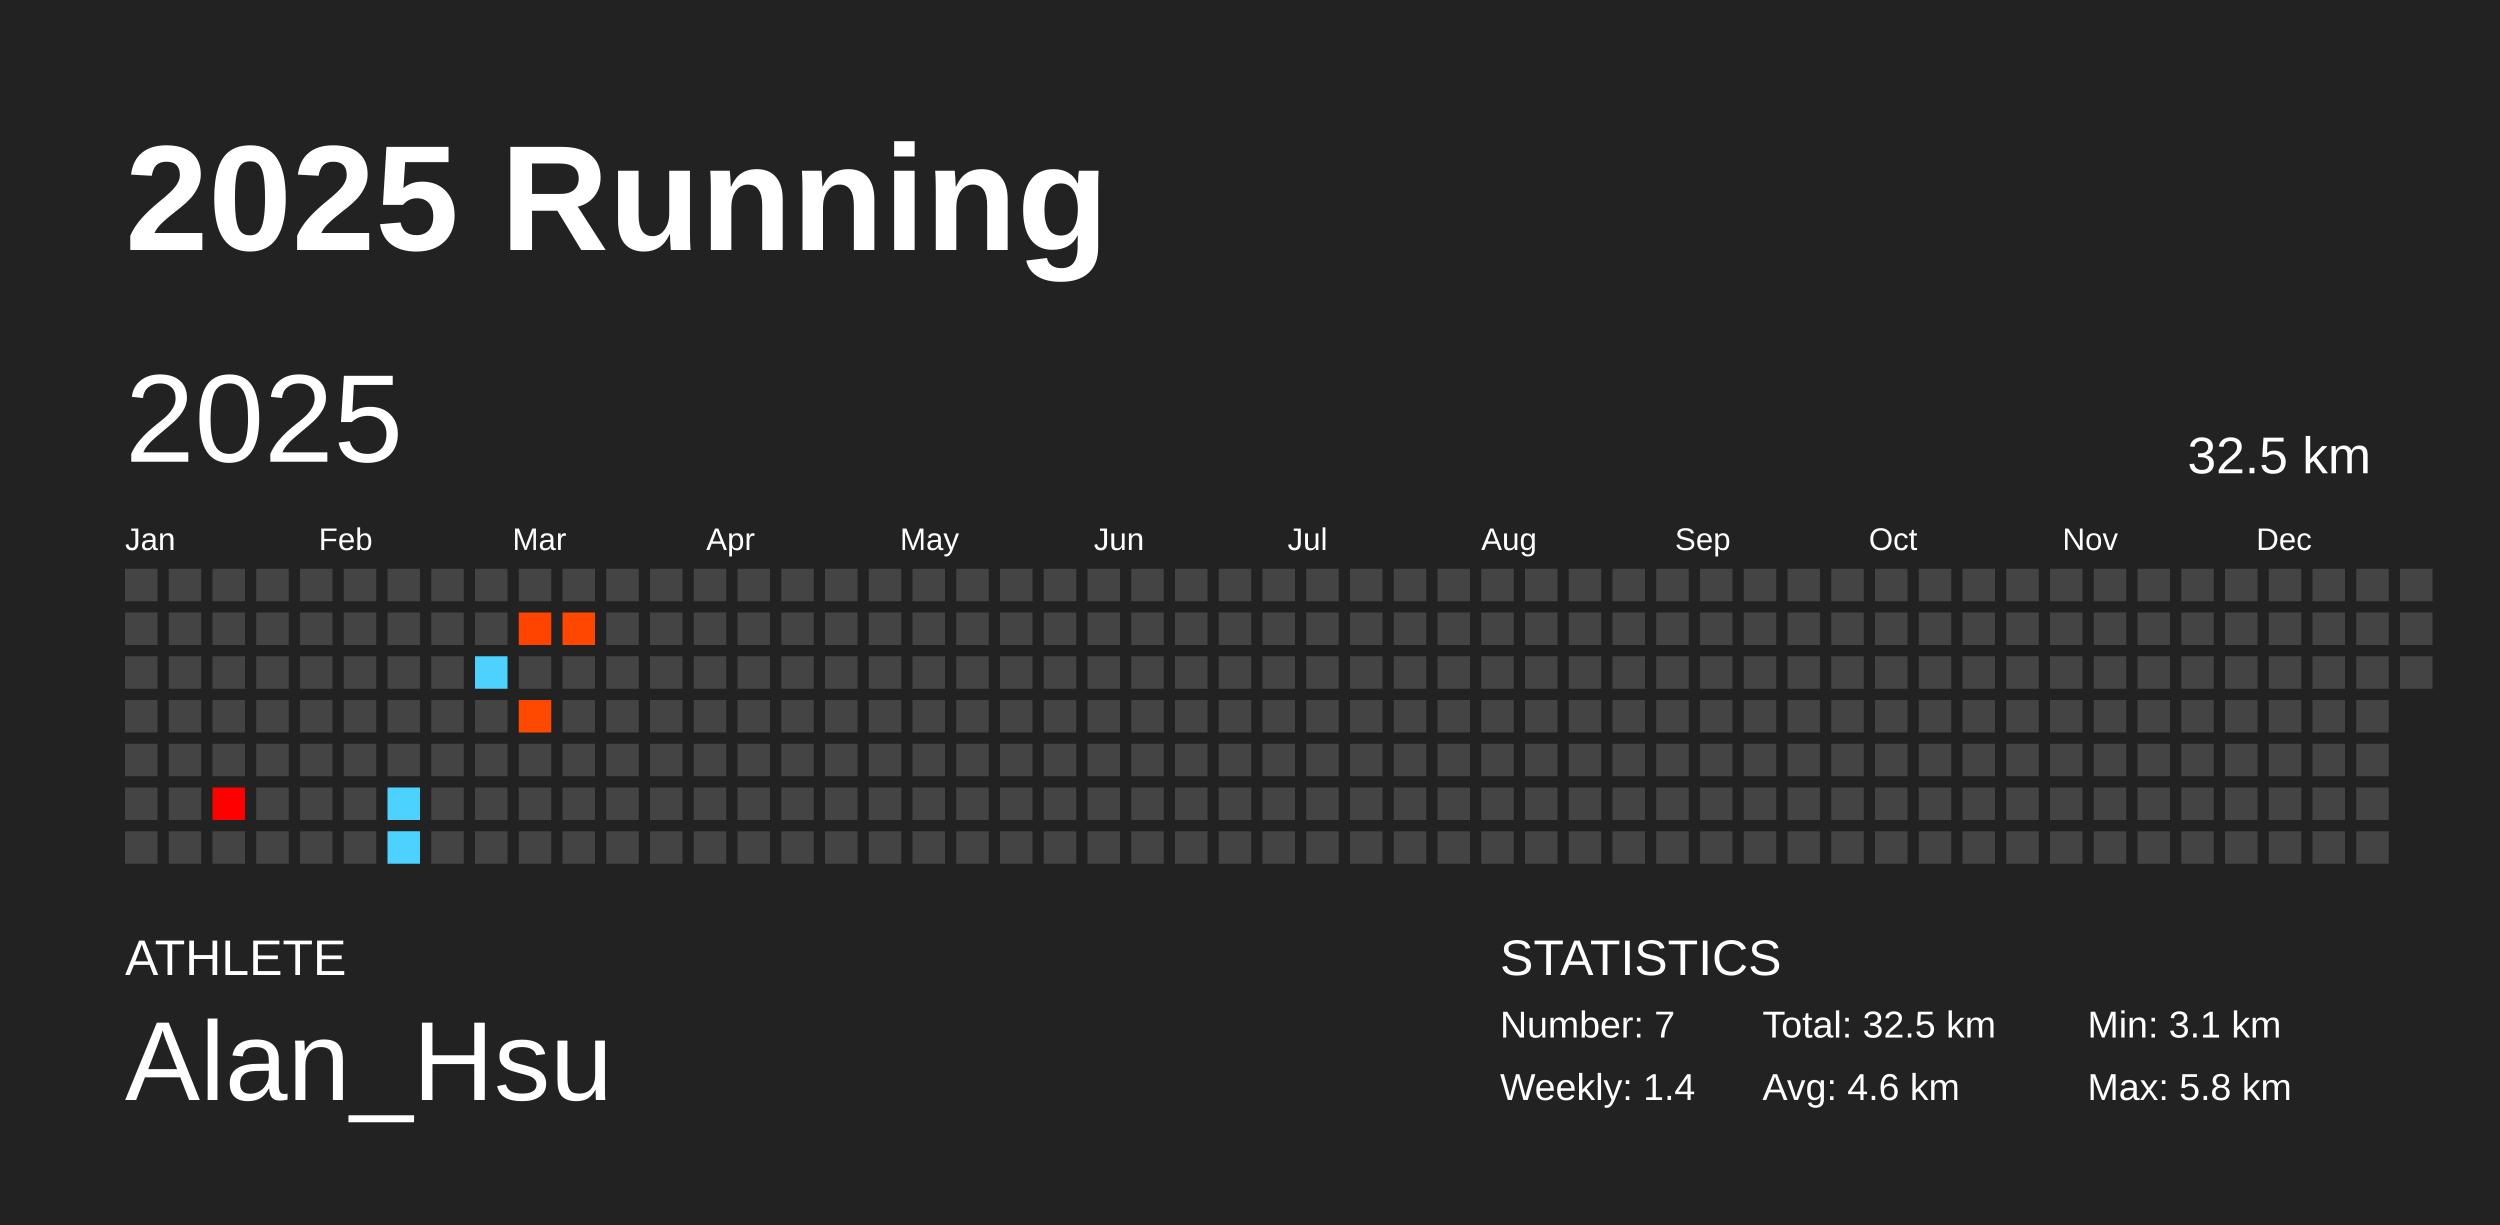
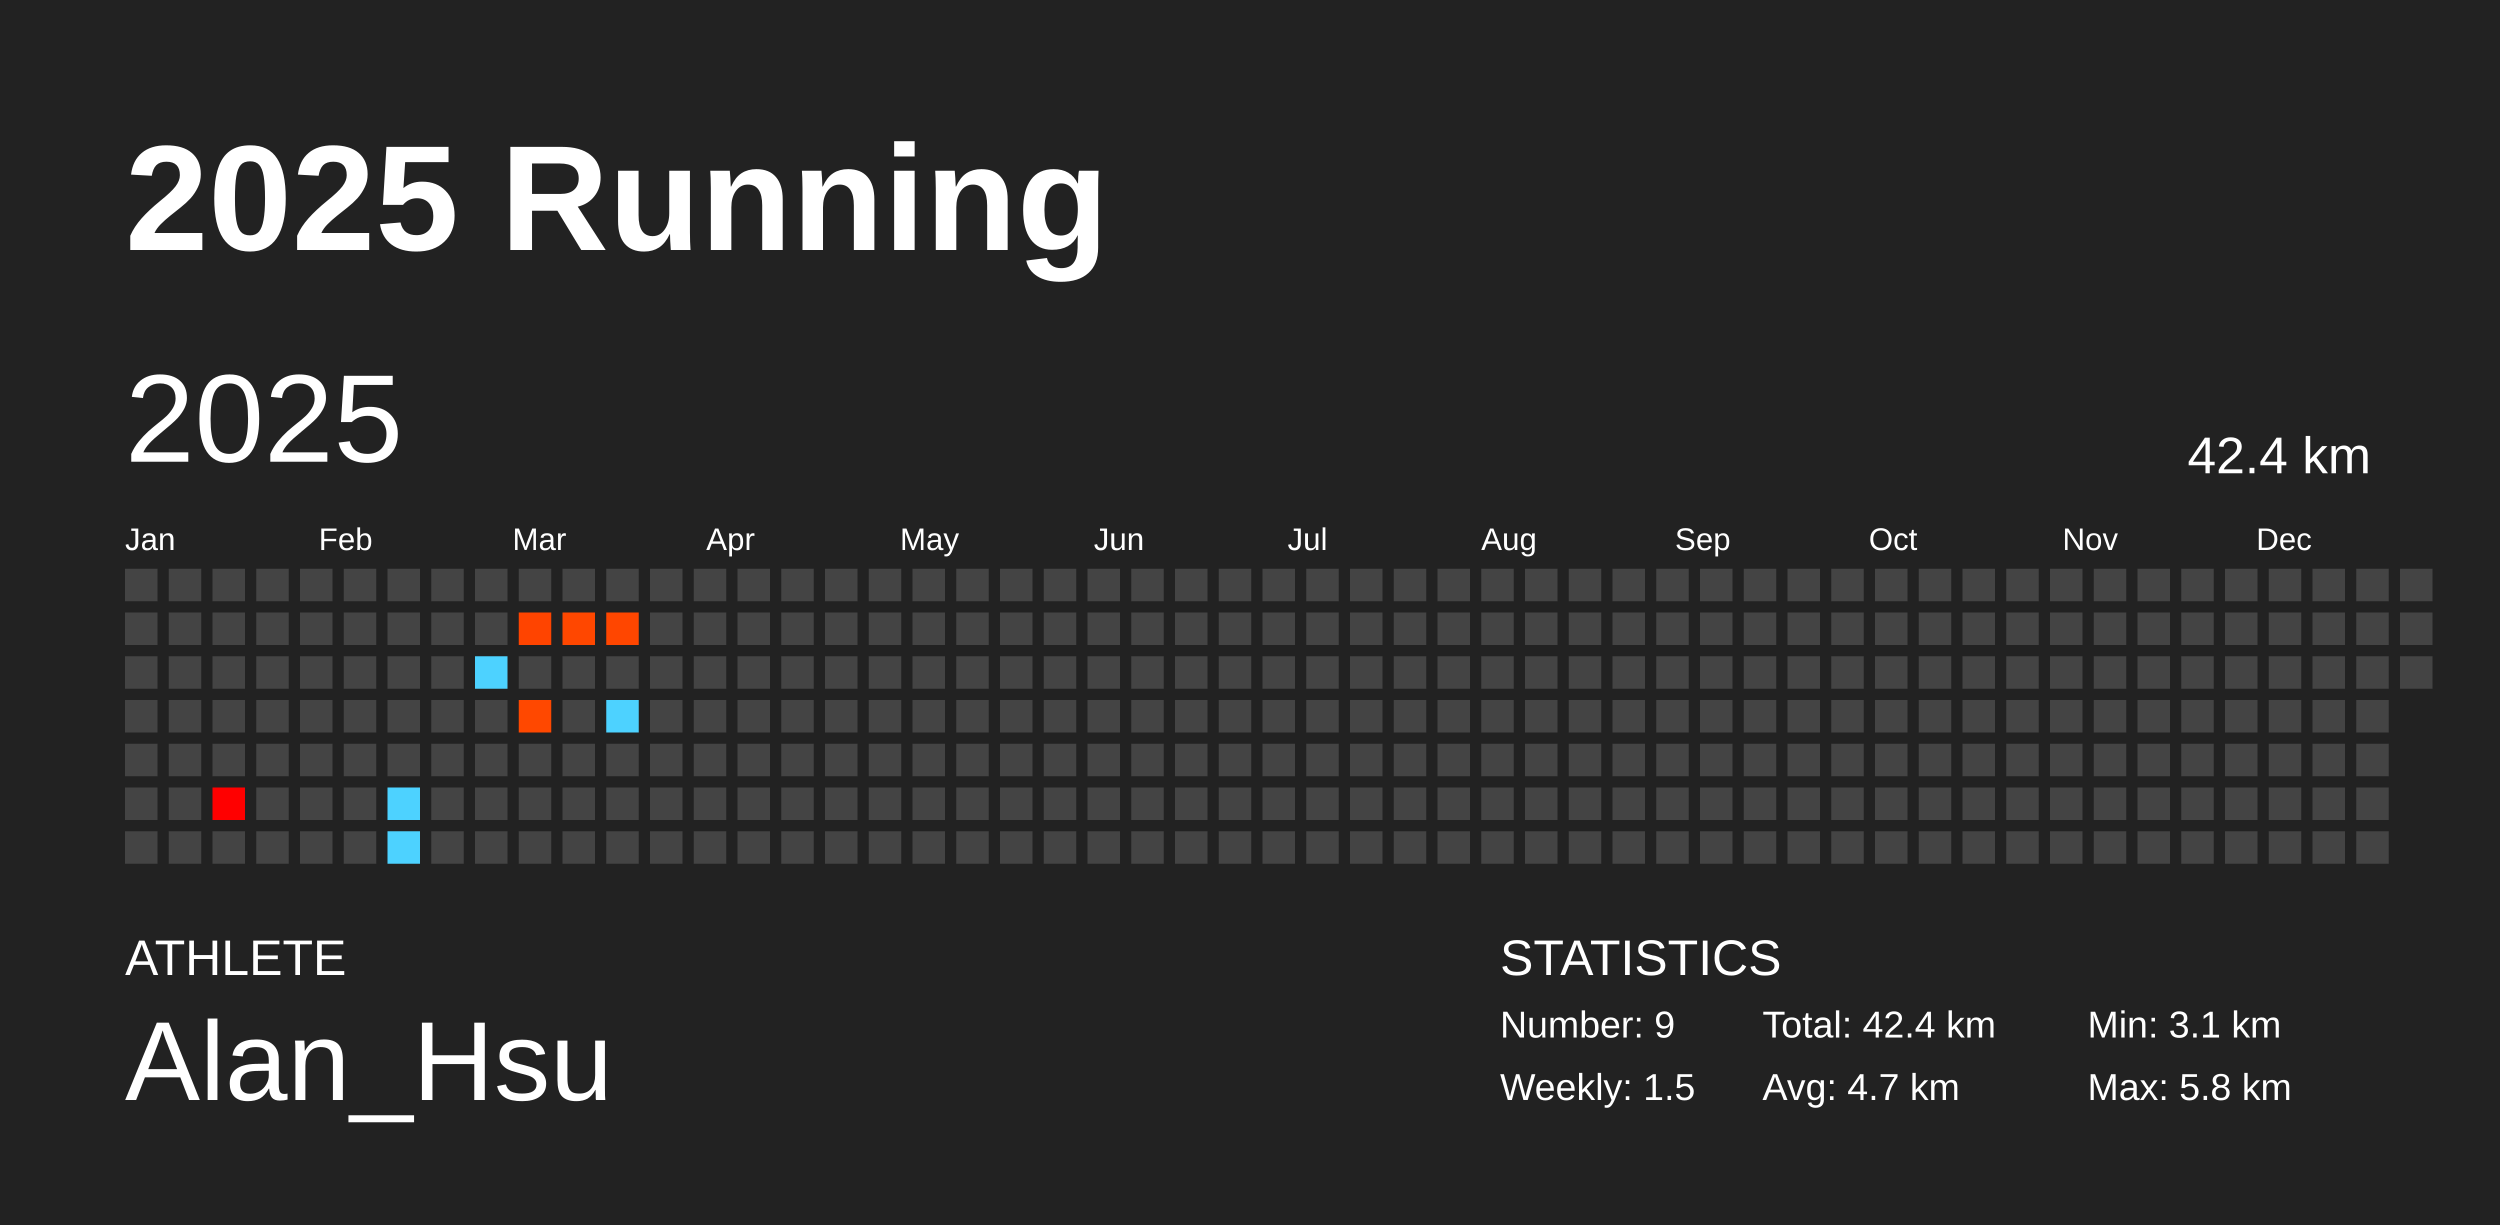
<svg xmlns="http://www.w3.org/2000/svg" baseProfile="full" height="98mm" version="1.1" viewBox="0,0,200,98" width="200mm">
  <defs />
  <rect fill="#222222" height="98" width="200" x="0" y="0" />
  <text fill="#FFFFFF" style="font-size:12px; font-family:Arial; font-weight:bold;" x="10" y="20">2025 Running</text>
  <text fill="#FFFFFF" style="font-size:4px; font-family:Arial" x="10" y="78">ATHLETE</text>
  <text fill="#FFFFFF" style="font-size:9px; font-family:Arial" x="10" y="88">Alan_Hsu</text>
  <text fill="#FFFFFF" style="font-size:4px; font-family:Arial" x="120" y="78">STATISTICS</text>
-   <text fill="#FFFFFF" style="font-size:3px; font-family:Arial" x="120" y="83">Number: 7</text>
-   <text fill="#FFFFFF" style="font-size:3px; font-family:Arial" x="120" y="88">Weekly: 1.4</text>
-   <text fill="#FFFFFF" style="font-size:3px; font-family:Arial" x="141" y="83">Total: 32.5 km</text>
-   <text fill="#FFFFFF" style="font-size:3px; font-family:Arial" x="141" y="88">Avg: 4.6 km</text>
+   <text fill="#FFFFFF" style="font-size:3px; font-family:Arial" x="120" y="83">Number: 9</text>
+   <text fill="#FFFFFF" style="font-size:3px; font-family:Arial" x="120" y="88">Weekly: 1.5</text>
+   <text fill="#FFFFFF" style="font-size:3px; font-family:Arial" x="141" y="83">Total: 42.4 km</text>
+   <text fill="#FFFFFF" style="font-size:3px; font-family:Arial" x="141" y="88">Avg: 4.7 km</text>
  <text fill="#FFFFFF" style="font-size:3px; font-family:Arial" x="167" y="83">Min: 3.1 km</text>
  <text fill="#FFFFFF" style="font-size:3px; font-family:Arial" x="167" y="88">Max: 5.8 km</text>
  <text dominant-baseline="hanging" fill="#FFFFFF" style="font-size:10.0px; font-family:Arial;" x="10" y="30">2025</text>
-   <text dominant-baseline="hanging" fill="#FFFFFF" style="font-size:4.125px; font-family:Arial;" x="175" y="35">32.5 km</text>
+   <text dominant-baseline="hanging" fill="#FFFFFF" style="font-size:4.125px; font-family:Arial;" x="175" y="35">42.4 km</text>
  <text fill="#FFFFFF" style="font-size:2.5px; font-family:Arial" x="10.0" y="44">Jan</text>
  <text fill="#FFFFFF" style="font-size:2.5px; font-family:Arial" x="25.5" y="44">Feb</text>
  <text fill="#FFFFFF" style="font-size:2.5px; font-family:Arial" x="41.0" y="44">Mar</text>
  <text fill="#FFFFFF" style="font-size:2.5px; font-family:Arial" x="56.5" y="44">Apr</text>
  <text fill="#FFFFFF" style="font-size:2.5px; font-family:Arial" x="72.0" y="44">May</text>
  <text fill="#FFFFFF" style="font-size:2.5px; font-family:Arial" x="87.5" y="44">Jun</text>
  <text fill="#FFFFFF" style="font-size:2.5px; font-family:Arial" x="103.0" y="44">Jul</text>
  <text fill="#FFFFFF" style="font-size:2.5px; font-family:Arial" x="118.5" y="44">Aug</text>
  <text fill="#FFFFFF" style="font-size:2.5px; font-family:Arial" x="134.0" y="44">Sep</text>
  <text fill="#FFFFFF" style="font-size:2.5px; font-family:Arial" x="149.5" y="44">Oct</text>
  <text fill="#FFFFFF" style="font-size:2.5px; font-family:Arial" x="165.0" y="44">Nov</text>
  <text fill="#FFFFFF" style="font-size:2.5px; font-family:Arial" x="180.5" y="44">Dec</text>
  <rect fill="#444444" height="2.6" width="2.6" x="10.0" y="45.5" />
  <rect fill="#444444" height="2.6" width="2.6" x="10.0" y="49.0" />
  <rect fill="#444444" height="2.6" width="2.6" x="10.0" y="52.5" />
  <rect fill="#444444" height="2.6" width="2.6" x="10.0" y="56.0" />
  <rect fill="#444444" height="2.6" width="2.6" x="10.0" y="59.5" />
  <rect fill="#444444" height="2.6" width="2.6" x="10.0" y="63.0" />
  <rect fill="#444444" height="2.6" width="2.6" x="10.0" y="66.5" />
  <rect fill="#444444" height="2.6" width="2.6" x="13.5" y="45.5" />
  <rect fill="#444444" height="2.6" width="2.6" x="13.5" y="49.0" />
  <rect fill="#444444" height="2.6" width="2.6" x="13.5" y="52.5" />
  <rect fill="#444444" height="2.6" width="2.6" x="13.5" y="56.0" />
  <rect fill="#444444" height="2.6" width="2.6" x="13.5" y="59.5" />
  <rect fill="#444444" height="2.6" width="2.6" x="13.5" y="63.0" />
  <rect fill="#444444" height="2.6" width="2.6" x="13.5" y="66.5" />
  <rect fill="#444444" height="2.6" width="2.6" x="17.0" y="45.5" />
  <rect fill="#444444" height="2.6" width="2.6" x="17.0" y="49.0" />
  <rect fill="#444444" height="2.6" width="2.6" x="17.0" y="52.5" />
  <rect fill="#444444" height="2.6" width="2.6" x="17.0" y="56.0" />
  <rect fill="#444444" height="2.6" width="2.6" x="17.0" y="59.5" />
  <rect fill="#ff0000" height="2.6" width="2.6" x="17.0" y="63.0" />
  <rect fill="#444444" height="2.6" width="2.6" x="17.0" y="66.5" />
  <rect fill="#444444" height="2.6" width="2.6" x="20.5" y="45.5" />
  <rect fill="#444444" height="2.6" width="2.6" x="20.5" y="49.0" />
  <rect fill="#444444" height="2.6" width="2.6" x="20.5" y="52.5" />
  <rect fill="#444444" height="2.6" width="2.6" x="20.5" y="56.0" />
  <rect fill="#444444" height="2.6" width="2.6" x="20.5" y="59.5" />
  <rect fill="#444444" height="2.6" width="2.6" x="20.5" y="63.0" />
  <rect fill="#444444" height="2.6" width="2.6" x="20.5" y="66.5" />
  <rect fill="#444444" height="2.6" width="2.6" x="24.0" y="45.5" />
  <rect fill="#444444" height="2.6" width="2.6" x="24.0" y="49.0" />
  <rect fill="#444444" height="2.6" width="2.6" x="24.0" y="52.5" />
  <rect fill="#444444" height="2.6" width="2.6" x="24.0" y="56.0" />
  <rect fill="#444444" height="2.6" width="2.6" x="24.0" y="59.5" />
  <rect fill="#444444" height="2.6" width="2.6" x="24.0" y="63.0" />
  <rect fill="#444444" height="2.6" width="2.6" x="24.0" y="66.5" />
  <rect fill="#444444" height="2.6" width="2.6" x="27.5" y="45.5" />
  <rect fill="#444444" height="2.6" width="2.6" x="27.5" y="49.0" />
  <rect fill="#444444" height="2.6" width="2.6" x="27.5" y="52.5" />
  <rect fill="#444444" height="2.6" width="2.6" x="27.5" y="56.0" />
  <rect fill="#444444" height="2.6" width="2.6" x="27.5" y="59.5" />
  <rect fill="#444444" height="2.6" width="2.6" x="27.5" y="63.0" />
  <rect fill="#444444" height="2.6" width="2.6" x="27.5" y="66.5" />
  <rect fill="#444444" height="2.6" width="2.6" x="31.0" y="45.5" />
  <rect fill="#444444" height="2.6" width="2.6" x="31.0" y="49.0" />
  <rect fill="#444444" height="2.6" width="2.6" x="31.0" y="52.5" />
  <rect fill="#444444" height="2.6" width="2.6" x="31.0" y="56.0" />
  <rect fill="#444444" height="2.6" width="2.6" x="31.0" y="59.5" />
  <rect fill="#4dd2ff" height="2.6" width="2.6" x="31.0" y="63.0" />
  <rect fill="#4dd2ff" height="2.6" width="2.6" x="31.0" y="66.5" />
  <rect fill="#444444" height="2.6" width="2.6" x="34.5" y="45.5" />
  <rect fill="#444444" height="2.6" width="2.6" x="34.5" y="49.0" />
  <rect fill="#444444" height="2.6" width="2.6" x="34.5" y="52.5" />
  <rect fill="#444444" height="2.6" width="2.6" x="34.5" y="56.0" />
  <rect fill="#444444" height="2.6" width="2.6" x="34.5" y="59.5" />
  <rect fill="#444444" height="2.6" width="2.6" x="34.5" y="63.0" />
  <rect fill="#444444" height="2.6" width="2.6" x="34.5" y="66.5" />
  <rect fill="#444444" height="2.6" width="2.6" x="38.0" y="45.5" />
  <rect fill="#444444" height="2.6" width="2.6" x="38.0" y="49.0" />
  <rect fill="#4dd2ff" height="2.6" width="2.6" x="38.0" y="52.5" />
  <rect fill="#444444" height="2.6" width="2.6" x="38.0" y="56.0" />
  <rect fill="#444444" height="2.6" width="2.6" x="38.0" y="59.5" />
  <rect fill="#444444" height="2.6" width="2.6" x="38.0" y="63.0" />
  <rect fill="#444444" height="2.6" width="2.6" x="38.0" y="66.5" />
  <rect fill="#444444" height="2.6" width="2.6" x="41.5" y="45.5" />
  <rect fill="#ff4400" height="2.6" width="2.6" x="41.5" y="49.0" />
  <rect fill="#444444" height="2.6" width="2.6" x="41.5" y="52.5" />
  <rect fill="#ff4800" height="2.6" width="2.6" x="41.5" y="56.0" />
  <rect fill="#444444" height="2.6" width="2.6" x="41.5" y="59.5" />
  <rect fill="#444444" height="2.6" width="2.6" x="41.5" y="63.0" />
  <rect fill="#444444" height="2.6" width="2.6" x="41.5" y="66.5" />
  <rect fill="#444444" height="2.6" width="2.6" x="45.0" y="45.5" />
  <rect fill="#ff4700" height="2.6" width="2.6" x="45.0" y="49.0" />
  <rect fill="#444444" height="2.6" width="2.6" x="45.0" y="52.5" />
  <rect fill="#444444" height="2.6" width="2.6" x="45.0" y="56.0" />
  <rect fill="#444444" height="2.6" width="2.6" x="45.0" y="59.5" />
  <rect fill="#444444" height="2.6" width="2.6" x="45.0" y="63.0" />
  <rect fill="#444444" height="2.6" width="2.6" x="45.0" y="66.5" />
  <rect fill="#444444" height="2.6" width="2.6" x="48.5" y="45.5" />
-   <rect fill="#444444" height="2.6" width="2.6" x="48.5" y="49.0" />
+   <rect fill="#ff4600" height="2.6" width="2.6" x="48.5" y="49.0" />
  <rect fill="#444444" height="2.6" width="2.6" x="48.5" y="52.5" />
-   <rect fill="#444444" height="2.6" width="2.6" x="48.5" y="56.0" />
+   <rect fill="#4dd2ff" height="2.6" width="2.6" x="48.5" y="56.0" />
  <rect fill="#444444" height="2.6" width="2.6" x="48.5" y="59.5" />
  <rect fill="#444444" height="2.6" width="2.6" x="48.5" y="63.0" />
  <rect fill="#444444" height="2.6" width="2.6" x="48.5" y="66.5" />
  <rect fill="#444444" height="2.6" width="2.6" x="52.0" y="45.5" />
  <rect fill="#444444" height="2.6" width="2.6" x="52.0" y="49.0" />
  <rect fill="#444444" height="2.6" width="2.6" x="52.0" y="52.5" />
  <rect fill="#444444" height="2.6" width="2.6" x="52.0" y="56.0" />
  <rect fill="#444444" height="2.6" width="2.6" x="52.0" y="59.5" />
  <rect fill="#444444" height="2.6" width="2.6" x="52.0" y="63.0" />
  <rect fill="#444444" height="2.6" width="2.6" x="52.0" y="66.5" />
  <rect fill="#444444" height="2.6" width="2.6" x="55.5" y="45.5" />
  <rect fill="#444444" height="2.6" width="2.6" x="55.5" y="49.0" />
  <rect fill="#444444" height="2.6" width="2.6" x="55.5" y="52.5" />
  <rect fill="#444444" height="2.6" width="2.6" x="55.5" y="56.0" />
  <rect fill="#444444" height="2.6" width="2.6" x="55.5" y="59.5" />
  <rect fill="#444444" height="2.6" width="2.6" x="55.5" y="63.0" />
  <rect fill="#444444" height="2.6" width="2.6" x="55.5" y="66.5" />
  <rect fill="#444444" height="2.6" width="2.6" x="59.0" y="45.5" />
  <rect fill="#444444" height="2.6" width="2.6" x="59.0" y="49.0" />
  <rect fill="#444444" height="2.6" width="2.6" x="59.0" y="52.5" />
  <rect fill="#444444" height="2.6" width="2.6" x="59.0" y="56.0" />
  <rect fill="#444444" height="2.6" width="2.6" x="59.0" y="59.5" />
  <rect fill="#444444" height="2.6" width="2.6" x="59.0" y="63.0" />
  <rect fill="#444444" height="2.6" width="2.6" x="59.0" y="66.5" />
  <rect fill="#444444" height="2.6" width="2.6" x="62.5" y="45.5" />
  <rect fill="#444444" height="2.6" width="2.6" x="62.5" y="49.0" />
  <rect fill="#444444" height="2.6" width="2.6" x="62.5" y="52.5" />
  <rect fill="#444444" height="2.6" width="2.6" x="62.5" y="56.0" />
  <rect fill="#444444" height="2.6" width="2.6" x="62.5" y="59.5" />
  <rect fill="#444444" height="2.6" width="2.6" x="62.5" y="63.0" />
  <rect fill="#444444" height="2.6" width="2.6" x="62.5" y="66.5" />
  <rect fill="#444444" height="2.6" width="2.6" x="66.0" y="45.5" />
  <rect fill="#444444" height="2.6" width="2.6" x="66.0" y="49.0" />
  <rect fill="#444444" height="2.6" width="2.6" x="66.0" y="52.5" />
  <rect fill="#444444" height="2.6" width="2.6" x="66.0" y="56.0" />
  <rect fill="#444444" height="2.6" width="2.6" x="66.0" y="59.5" />
  <rect fill="#444444" height="2.6" width="2.6" x="66.0" y="63.0" />
  <rect fill="#444444" height="2.6" width="2.6" x="66.0" y="66.5" />
  <rect fill="#444444" height="2.6" width="2.6" x="69.5" y="45.5" />
  <rect fill="#444444" height="2.6" width="2.6" x="69.5" y="49.0" />
  <rect fill="#444444" height="2.6" width="2.6" x="69.5" y="52.5" />
  <rect fill="#444444" height="2.6" width="2.6" x="69.5" y="56.0" />
  <rect fill="#444444" height="2.6" width="2.6" x="69.5" y="59.5" />
  <rect fill="#444444" height="2.6" width="2.6" x="69.5" y="63.0" />
  <rect fill="#444444" height="2.6" width="2.6" x="69.5" y="66.5" />
  <rect fill="#444444" height="2.6" width="2.6" x="73.0" y="45.5" />
  <rect fill="#444444" height="2.6" width="2.6" x="73.0" y="49.0" />
  <rect fill="#444444" height="2.6" width="2.6" x="73.0" y="52.5" />
  <rect fill="#444444" height="2.6" width="2.6" x="73.0" y="56.0" />
  <rect fill="#444444" height="2.6" width="2.6" x="73.0" y="59.5" />
  <rect fill="#444444" height="2.6" width="2.6" x="73.0" y="63.0" />
  <rect fill="#444444" height="2.6" width="2.6" x="73.0" y="66.5" />
  <rect fill="#444444" height="2.6" width="2.6" x="76.5" y="45.5" />
  <rect fill="#444444" height="2.6" width="2.6" x="76.5" y="49.0" />
  <rect fill="#444444" height="2.6" width="2.6" x="76.5" y="52.5" />
  <rect fill="#444444" height="2.6" width="2.6" x="76.5" y="56.0" />
  <rect fill="#444444" height="2.6" width="2.6" x="76.5" y="59.5" />
  <rect fill="#444444" height="2.6" width="2.6" x="76.5" y="63.0" />
  <rect fill="#444444" height="2.6" width="2.6" x="76.5" y="66.5" />
  <rect fill="#444444" height="2.6" width="2.6" x="80.0" y="45.5" />
  <rect fill="#444444" height="2.6" width="2.6" x="80.0" y="49.0" />
  <rect fill="#444444" height="2.6" width="2.6" x="80.0" y="52.5" />
  <rect fill="#444444" height="2.6" width="2.6" x="80.0" y="56.0" />
  <rect fill="#444444" height="2.6" width="2.6" x="80.0" y="59.5" />
  <rect fill="#444444" height="2.6" width="2.6" x="80.0" y="63.0" />
  <rect fill="#444444" height="2.6" width="2.6" x="80.0" y="66.5" />
  <rect fill="#444444" height="2.6" width="2.6" x="83.5" y="45.5" />
  <rect fill="#444444" height="2.6" width="2.6" x="83.5" y="49.0" />
  <rect fill="#444444" height="2.6" width="2.6" x="83.5" y="52.5" />
  <rect fill="#444444" height="2.6" width="2.6" x="83.5" y="56.0" />
  <rect fill="#444444" height="2.6" width="2.6" x="83.5" y="59.5" />
  <rect fill="#444444" height="2.6" width="2.6" x="83.5" y="63.0" />
  <rect fill="#444444" height="2.6" width="2.6" x="83.5" y="66.5" />
  <rect fill="#444444" height="2.6" width="2.6" x="87.0" y="45.5" />
  <rect fill="#444444" height="2.6" width="2.6" x="87.0" y="49.0" />
  <rect fill="#444444" height="2.6" width="2.6" x="87.0" y="52.5" />
  <rect fill="#444444" height="2.6" width="2.6" x="87.0" y="56.0" />
  <rect fill="#444444" height="2.6" width="2.6" x="87.0" y="59.5" />
  <rect fill="#444444" height="2.6" width="2.6" x="87.0" y="63.0" />
  <rect fill="#444444" height="2.6" width="2.6" x="87.0" y="66.5" />
  <rect fill="#444444" height="2.6" width="2.6" x="90.5" y="45.5" />
  <rect fill="#444444" height="2.6" width="2.6" x="90.5" y="49.0" />
  <rect fill="#444444" height="2.6" width="2.6" x="90.5" y="52.5" />
  <rect fill="#444444" height="2.6" width="2.6" x="90.5" y="56.0" />
  <rect fill="#444444" height="2.6" width="2.6" x="90.5" y="59.5" />
  <rect fill="#444444" height="2.6" width="2.6" x="90.5" y="63.0" />
  <rect fill="#444444" height="2.6" width="2.6" x="90.5" y="66.5" />
  <rect fill="#444444" height="2.6" width="2.6" x="94.0" y="45.5" />
  <rect fill="#444444" height="2.6" width="2.6" x="94.0" y="49.0" />
  <rect fill="#444444" height="2.6" width="2.6" x="94.0" y="52.5" />
  <rect fill="#444444" height="2.6" width="2.6" x="94.0" y="56.0" />
  <rect fill="#444444" height="2.6" width="2.6" x="94.0" y="59.5" />
  <rect fill="#444444" height="2.6" width="2.6" x="94.0" y="63.0" />
  <rect fill="#444444" height="2.6" width="2.6" x="94.0" y="66.5" />
  <rect fill="#444444" height="2.6" width="2.6" x="97.5" y="45.5" />
  <rect fill="#444444" height="2.6" width="2.6" x="97.5" y="49.0" />
  <rect fill="#444444" height="2.6" width="2.6" x="97.5" y="52.5" />
  <rect fill="#444444" height="2.6" width="2.6" x="97.5" y="56.0" />
  <rect fill="#444444" height="2.6" width="2.6" x="97.5" y="59.5" />
  <rect fill="#444444" height="2.6" width="2.6" x="97.5" y="63.0" />
  <rect fill="#444444" height="2.6" width="2.6" x="97.5" y="66.5" />
  <rect fill="#444444" height="2.6" width="2.6" x="101.0" y="45.5" />
  <rect fill="#444444" height="2.6" width="2.6" x="101.0" y="49.0" />
  <rect fill="#444444" height="2.6" width="2.6" x="101.0" y="52.5" />
  <rect fill="#444444" height="2.6" width="2.6" x="101.0" y="56.0" />
  <rect fill="#444444" height="2.6" width="2.6" x="101.0" y="59.5" />
  <rect fill="#444444" height="2.6" width="2.6" x="101.0" y="63.0" />
  <rect fill="#444444" height="2.6" width="2.6" x="101.0" y="66.5" />
  <rect fill="#444444" height="2.6" width="2.6" x="104.5" y="45.5" />
  <rect fill="#444444" height="2.6" width="2.6" x="104.5" y="49.0" />
  <rect fill="#444444" height="2.6" width="2.6" x="104.5" y="52.5" />
  <rect fill="#444444" height="2.6" width="2.6" x="104.5" y="56.0" />
  <rect fill="#444444" height="2.6" width="2.6" x="104.5" y="59.5" />
  <rect fill="#444444" height="2.6" width="2.6" x="104.5" y="63.0" />
  <rect fill="#444444" height="2.6" width="2.6" x="104.5" y="66.5" />
  <rect fill="#444444" height="2.6" width="2.6" x="108.0" y="45.5" />
  <rect fill="#444444" height="2.6" width="2.6" x="108.0" y="49.0" />
  <rect fill="#444444" height="2.6" width="2.6" x="108.0" y="52.5" />
  <rect fill="#444444" height="2.6" width="2.6" x="108.0" y="56.0" />
  <rect fill="#444444" height="2.6" width="2.6" x="108.0" y="59.5" />
  <rect fill="#444444" height="2.6" width="2.6" x="108.0" y="63.0" />
  <rect fill="#444444" height="2.6" width="2.6" x="108.0" y="66.5" />
  <rect fill="#444444" height="2.6" width="2.6" x="111.5" y="45.5" />
  <rect fill="#444444" height="2.6" width="2.6" x="111.5" y="49.0" />
  <rect fill="#444444" height="2.6" width="2.6" x="111.5" y="52.5" />
  <rect fill="#444444" height="2.6" width="2.6" x="111.5" y="56.0" />
  <rect fill="#444444" height="2.6" width="2.6" x="111.5" y="59.5" />
  <rect fill="#444444" height="2.6" width="2.6" x="111.5" y="63.0" />
  <rect fill="#444444" height="2.6" width="2.6" x="111.5" y="66.5" />
  <rect fill="#444444" height="2.6" width="2.6" x="115.0" y="45.5" />
  <rect fill="#444444" height="2.6" width="2.6" x="115.0" y="49.0" />
  <rect fill="#444444" height="2.6" width="2.6" x="115.0" y="52.5" />
  <rect fill="#444444" height="2.6" width="2.6" x="115.0" y="56.0" />
  <rect fill="#444444" height="2.6" width="2.6" x="115.0" y="59.5" />
  <rect fill="#444444" height="2.6" width="2.6" x="115.0" y="63.0" />
  <rect fill="#444444" height="2.6" width="2.6" x="115.0" y="66.5" />
  <rect fill="#444444" height="2.6" width="2.6" x="118.5" y="45.5" />
  <rect fill="#444444" height="2.6" width="2.6" x="118.5" y="49.0" />
  <rect fill="#444444" height="2.6" width="2.6" x="118.5" y="52.5" />
  <rect fill="#444444" height="2.6" width="2.6" x="118.5" y="56.0" />
  <rect fill="#444444" height="2.6" width="2.6" x="118.5" y="59.5" />
  <rect fill="#444444" height="2.6" width="2.6" x="118.5" y="63.0" />
  <rect fill="#444444" height="2.6" width="2.6" x="118.5" y="66.5" />
  <rect fill="#444444" height="2.6" width="2.6" x="122.0" y="45.5" />
  <rect fill="#444444" height="2.6" width="2.6" x="122.0" y="49.0" />
  <rect fill="#444444" height="2.6" width="2.6" x="122.0" y="52.5" />
  <rect fill="#444444" height="2.6" width="2.6" x="122.0" y="56.0" />
  <rect fill="#444444" height="2.6" width="2.6" x="122.0" y="59.5" />
  <rect fill="#444444" height="2.6" width="2.6" x="122.0" y="63.0" />
  <rect fill="#444444" height="2.6" width="2.6" x="122.0" y="66.5" />
  <rect fill="#444444" height="2.6" width="2.6" x="125.5" y="45.5" />
  <rect fill="#444444" height="2.6" width="2.6" x="125.5" y="49.0" />
  <rect fill="#444444" height="2.6" width="2.6" x="125.5" y="52.5" />
  <rect fill="#444444" height="2.6" width="2.6" x="125.5" y="56.0" />
  <rect fill="#444444" height="2.6" width="2.6" x="125.5" y="59.5" />
  <rect fill="#444444" height="2.6" width="2.6" x="125.5" y="63.0" />
  <rect fill="#444444" height="2.6" width="2.6" x="125.5" y="66.5" />
  <rect fill="#444444" height="2.6" width="2.6" x="129.0" y="45.5" />
  <rect fill="#444444" height="2.6" width="2.6" x="129.0" y="49.0" />
  <rect fill="#444444" height="2.6" width="2.6" x="129.0" y="52.5" />
  <rect fill="#444444" height="2.6" width="2.6" x="129.0" y="56.0" />
  <rect fill="#444444" height="2.6" width="2.6" x="129.0" y="59.5" />
  <rect fill="#444444" height="2.6" width="2.6" x="129.0" y="63.0" />
  <rect fill="#444444" height="2.6" width="2.6" x="129.0" y="66.5" />
  <rect fill="#444444" height="2.6" width="2.6" x="132.5" y="45.5" />
  <rect fill="#444444" height="2.6" width="2.6" x="132.5" y="49.0" />
  <rect fill="#444444" height="2.6" width="2.6" x="132.5" y="52.5" />
  <rect fill="#444444" height="2.6" width="2.6" x="132.5" y="56.0" />
  <rect fill="#444444" height="2.6" width="2.6" x="132.5" y="59.5" />
  <rect fill="#444444" height="2.6" width="2.6" x="132.5" y="63.0" />
  <rect fill="#444444" height="2.6" width="2.6" x="132.5" y="66.5" />
  <rect fill="#444444" height="2.6" width="2.6" x="136.0" y="45.5" />
  <rect fill="#444444" height="2.6" width="2.6" x="136.0" y="49.0" />
  <rect fill="#444444" height="2.6" width="2.6" x="136.0" y="52.5" />
  <rect fill="#444444" height="2.6" width="2.6" x="136.0" y="56.0" />
  <rect fill="#444444" height="2.6" width="2.6" x="136.0" y="59.5" />
  <rect fill="#444444" height="2.6" width="2.6" x="136.0" y="63.0" />
  <rect fill="#444444" height="2.6" width="2.6" x="136.0" y="66.5" />
  <rect fill="#444444" height="2.6" width="2.6" x="139.5" y="45.5" />
  <rect fill="#444444" height="2.6" width="2.6" x="139.5" y="49.0" />
  <rect fill="#444444" height="2.6" width="2.6" x="139.5" y="52.5" />
  <rect fill="#444444" height="2.6" width="2.6" x="139.5" y="56.0" />
  <rect fill="#444444" height="2.6" width="2.6" x="139.5" y="59.5" />
  <rect fill="#444444" height="2.6" width="2.6" x="139.5" y="63.0" />
  <rect fill="#444444" height="2.6" width="2.6" x="139.5" y="66.5" />
  <rect fill="#444444" height="2.6" width="2.6" x="143.0" y="45.5" />
  <rect fill="#444444" height="2.6" width="2.6" x="143.0" y="49.0" />
  <rect fill="#444444" height="2.6" width="2.6" x="143.0" y="52.5" />
  <rect fill="#444444" height="2.6" width="2.6" x="143.0" y="56.0" />
  <rect fill="#444444" height="2.6" width="2.6" x="143.0" y="59.5" />
  <rect fill="#444444" height="2.6" width="2.6" x="143.0" y="63.0" />
  <rect fill="#444444" height="2.6" width="2.6" x="143.0" y="66.5" />
  <rect fill="#444444" height="2.6" width="2.6" x="146.5" y="45.5" />
  <rect fill="#444444" height="2.6" width="2.6" x="146.5" y="49.0" />
  <rect fill="#444444" height="2.6" width="2.6" x="146.5" y="52.5" />
  <rect fill="#444444" height="2.6" width="2.6" x="146.5" y="56.0" />
  <rect fill="#444444" height="2.6" width="2.6" x="146.5" y="59.5" />
  <rect fill="#444444" height="2.6" width="2.6" x="146.5" y="63.0" />
  <rect fill="#444444" height="2.6" width="2.6" x="146.5" y="66.5" />
  <rect fill="#444444" height="2.6" width="2.6" x="150.0" y="45.5" />
  <rect fill="#444444" height="2.6" width="2.6" x="150.0" y="49.0" />
  <rect fill="#444444" height="2.6" width="2.6" x="150.0" y="52.5" />
  <rect fill="#444444" height="2.6" width="2.6" x="150.0" y="56.0" />
  <rect fill="#444444" height="2.6" width="2.6" x="150.0" y="59.5" />
  <rect fill="#444444" height="2.6" width="2.6" x="150.0" y="63.0" />
  <rect fill="#444444" height="2.6" width="2.6" x="150.0" y="66.5" />
  <rect fill="#444444" height="2.6" width="2.6" x="153.5" y="45.5" />
  <rect fill="#444444" height="2.6" width="2.6" x="153.5" y="49.0" />
  <rect fill="#444444" height="2.6" width="2.6" x="153.5" y="52.5" />
  <rect fill="#444444" height="2.6" width="2.6" x="153.5" y="56.0" />
  <rect fill="#444444" height="2.6" width="2.6" x="153.5" y="59.5" />
  <rect fill="#444444" height="2.6" width="2.6" x="153.5" y="63.0" />
  <rect fill="#444444" height="2.6" width="2.6" x="153.5" y="66.5" />
  <rect fill="#444444" height="2.6" width="2.6" x="157.0" y="45.5" />
  <rect fill="#444444" height="2.6" width="2.6" x="157.0" y="49.0" />
  <rect fill="#444444" height="2.6" width="2.6" x="157.0" y="52.5" />
  <rect fill="#444444" height="2.6" width="2.6" x="157.0" y="56.0" />
  <rect fill="#444444" height="2.6" width="2.6" x="157.0" y="59.5" />
  <rect fill="#444444" height="2.6" width="2.6" x="157.0" y="63.0" />
  <rect fill="#444444" height="2.6" width="2.6" x="157.0" y="66.5" />
  <rect fill="#444444" height="2.6" width="2.6" x="160.5" y="45.5" />
  <rect fill="#444444" height="2.6" width="2.6" x="160.5" y="49.0" />
  <rect fill="#444444" height="2.6" width="2.6" x="160.5" y="52.5" />
  <rect fill="#444444" height="2.6" width="2.6" x="160.5" y="56.0" />
  <rect fill="#444444" height="2.6" width="2.6" x="160.5" y="59.5" />
  <rect fill="#444444" height="2.6" width="2.6" x="160.5" y="63.0" />
  <rect fill="#444444" height="2.6" width="2.6" x="160.5" y="66.5" />
  <rect fill="#444444" height="2.6" width="2.6" x="164.0" y="45.5" />
  <rect fill="#444444" height="2.6" width="2.6" x="164.0" y="49.0" />
  <rect fill="#444444" height="2.6" width="2.6" x="164.0" y="52.5" />
  <rect fill="#444444" height="2.6" width="2.6" x="164.0" y="56.0" />
  <rect fill="#444444" height="2.6" width="2.6" x="164.0" y="59.5" />
  <rect fill="#444444" height="2.6" width="2.6" x="164.0" y="63.0" />
  <rect fill="#444444" height="2.6" width="2.6" x="164.0" y="66.5" />
  <rect fill="#444444" height="2.6" width="2.6" x="167.5" y="45.5" />
  <rect fill="#444444" height="2.6" width="2.6" x="167.5" y="49.0" />
  <rect fill="#444444" height="2.6" width="2.6" x="167.5" y="52.5" />
  <rect fill="#444444" height="2.6" width="2.6" x="167.5" y="56.0" />
  <rect fill="#444444" height="2.6" width="2.6" x="167.5" y="59.5" />
  <rect fill="#444444" height="2.6" width="2.6" x="167.5" y="63.0" />
  <rect fill="#444444" height="2.6" width="2.6" x="167.5" y="66.5" />
  <rect fill="#444444" height="2.6" width="2.6" x="171.0" y="45.5" />
  <rect fill="#444444" height="2.6" width="2.6" x="171.0" y="49.0" />
  <rect fill="#444444" height="2.6" width="2.6" x="171.0" y="52.5" />
  <rect fill="#444444" height="2.6" width="2.6" x="171.0" y="56.0" />
  <rect fill="#444444" height="2.6" width="2.6" x="171.0" y="59.5" />
  <rect fill="#444444" height="2.6" width="2.6" x="171.0" y="63.0" />
  <rect fill="#444444" height="2.6" width="2.6" x="171.0" y="66.5" />
  <rect fill="#444444" height="2.6" width="2.6" x="174.5" y="45.5" />
  <rect fill="#444444" height="2.6" width="2.6" x="174.5" y="49.0" />
  <rect fill="#444444" height="2.6" width="2.6" x="174.5" y="52.5" />
  <rect fill="#444444" height="2.6" width="2.6" x="174.5" y="56.0" />
  <rect fill="#444444" height="2.6" width="2.6" x="174.5" y="59.5" />
  <rect fill="#444444" height="2.6" width="2.6" x="174.5" y="63.0" />
  <rect fill="#444444" height="2.6" width="2.6" x="174.5" y="66.5" />
  <rect fill="#444444" height="2.6" width="2.6" x="178.0" y="45.5" />
  <rect fill="#444444" height="2.6" width="2.6" x="178.0" y="49.0" />
  <rect fill="#444444" height="2.6" width="2.6" x="178.0" y="52.5" />
  <rect fill="#444444" height="2.6" width="2.6" x="178.0" y="56.0" />
  <rect fill="#444444" height="2.6" width="2.6" x="178.0" y="59.5" />
  <rect fill="#444444" height="2.6" width="2.6" x="178.0" y="63.0" />
  <rect fill="#444444" height="2.6" width="2.6" x="178.0" y="66.5" />
  <rect fill="#444444" height="2.6" width="2.6" x="181.5" y="45.5" />
  <rect fill="#444444" height="2.6" width="2.6" x="181.5" y="49.0" />
  <rect fill="#444444" height="2.6" width="2.6" x="181.5" y="52.5" />
  <rect fill="#444444" height="2.6" width="2.6" x="181.5" y="56.0" />
  <rect fill="#444444" height="2.6" width="2.6" x="181.5" y="59.5" />
  <rect fill="#444444" height="2.6" width="2.6" x="181.5" y="63.0" />
  <rect fill="#444444" height="2.6" width="2.6" x="181.5" y="66.5" />
  <rect fill="#444444" height="2.6" width="2.6" x="185.0" y="45.5" />
  <rect fill="#444444" height="2.6" width="2.6" x="185.0" y="49.0" />
  <rect fill="#444444" height="2.6" width="2.6" x="185.0" y="52.5" />
  <rect fill="#444444" height="2.6" width="2.6" x="185.0" y="56.0" />
  <rect fill="#444444" height="2.6" width="2.6" x="185.0" y="59.5" />
  <rect fill="#444444" height="2.6" width="2.6" x="185.0" y="63.0" />
  <rect fill="#444444" height="2.6" width="2.6" x="185.0" y="66.5" />
  <rect fill="#444444" height="2.6" width="2.6" x="188.5" y="45.5" />
  <rect fill="#444444" height="2.6" width="2.6" x="188.5" y="49.0" />
  <rect fill="#444444" height="2.6" width="2.6" x="188.5" y="52.5" />
  <rect fill="#444444" height="2.6" width="2.6" x="188.5" y="56.0" />
  <rect fill="#444444" height="2.6" width="2.6" x="188.5" y="59.5" />
  <rect fill="#444444" height="2.6" width="2.6" x="188.5" y="63.0" />
  <rect fill="#444444" height="2.6" width="2.6" x="188.5" y="66.5" />
  <rect fill="#444444" height="2.6" width="2.6" x="192.0" y="45.5" />
  <rect fill="#444444" height="2.6" width="2.6" x="192.0" y="49.0" />
  <rect fill="#444444" height="2.6" width="2.6" x="192.0" y="52.5" />
</svg>
